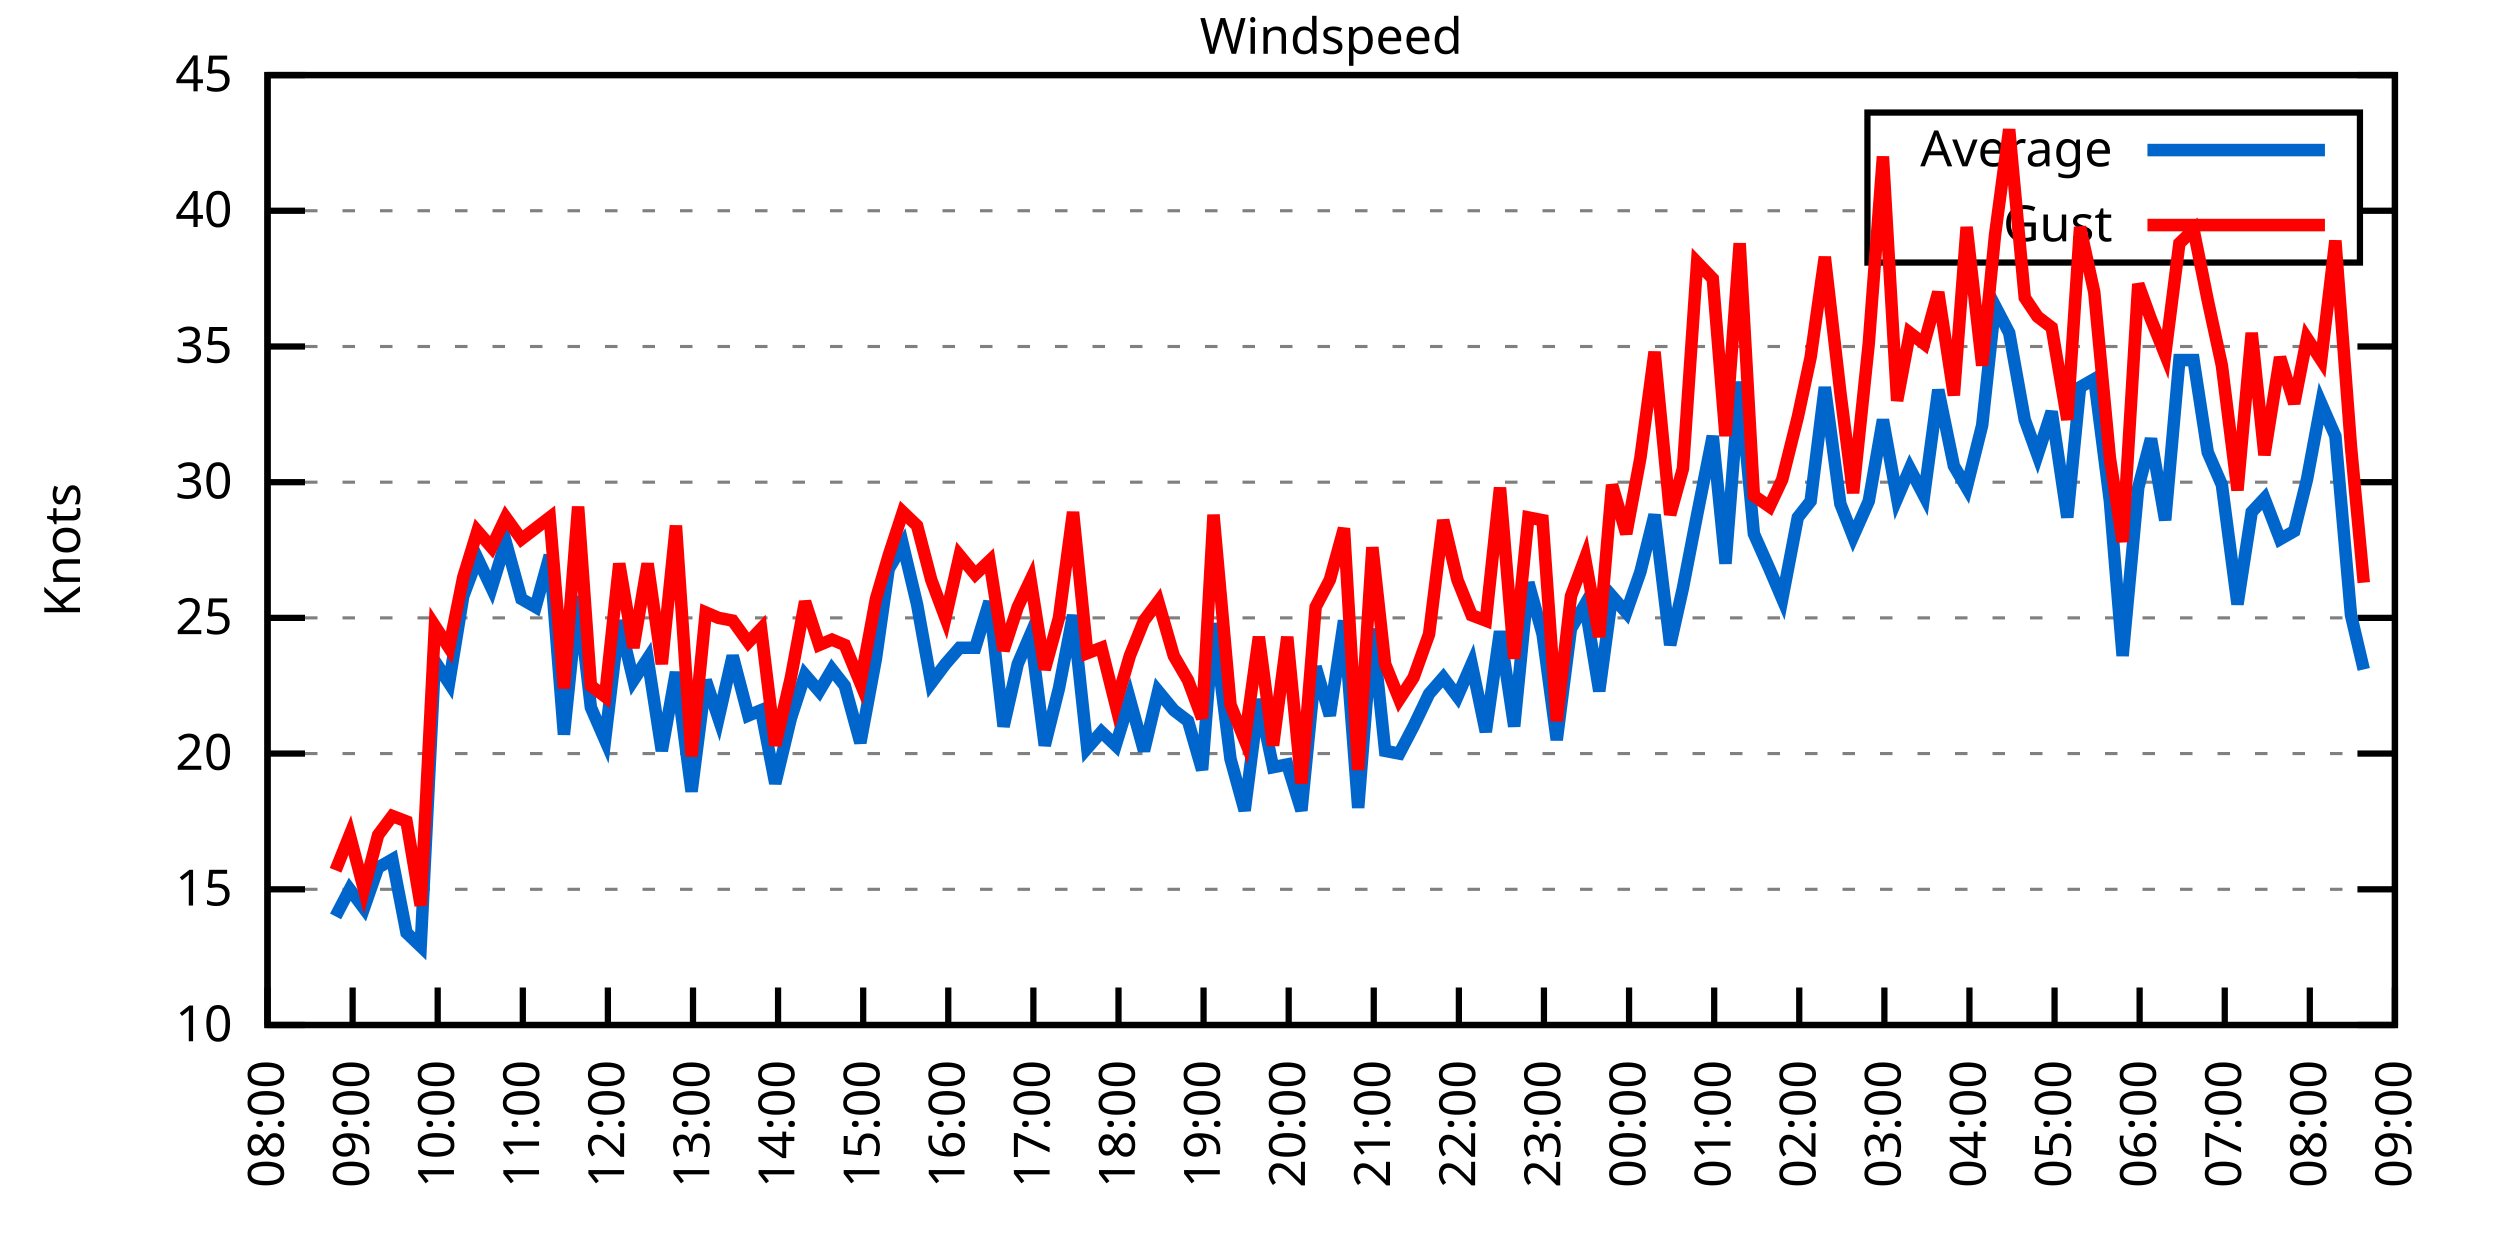
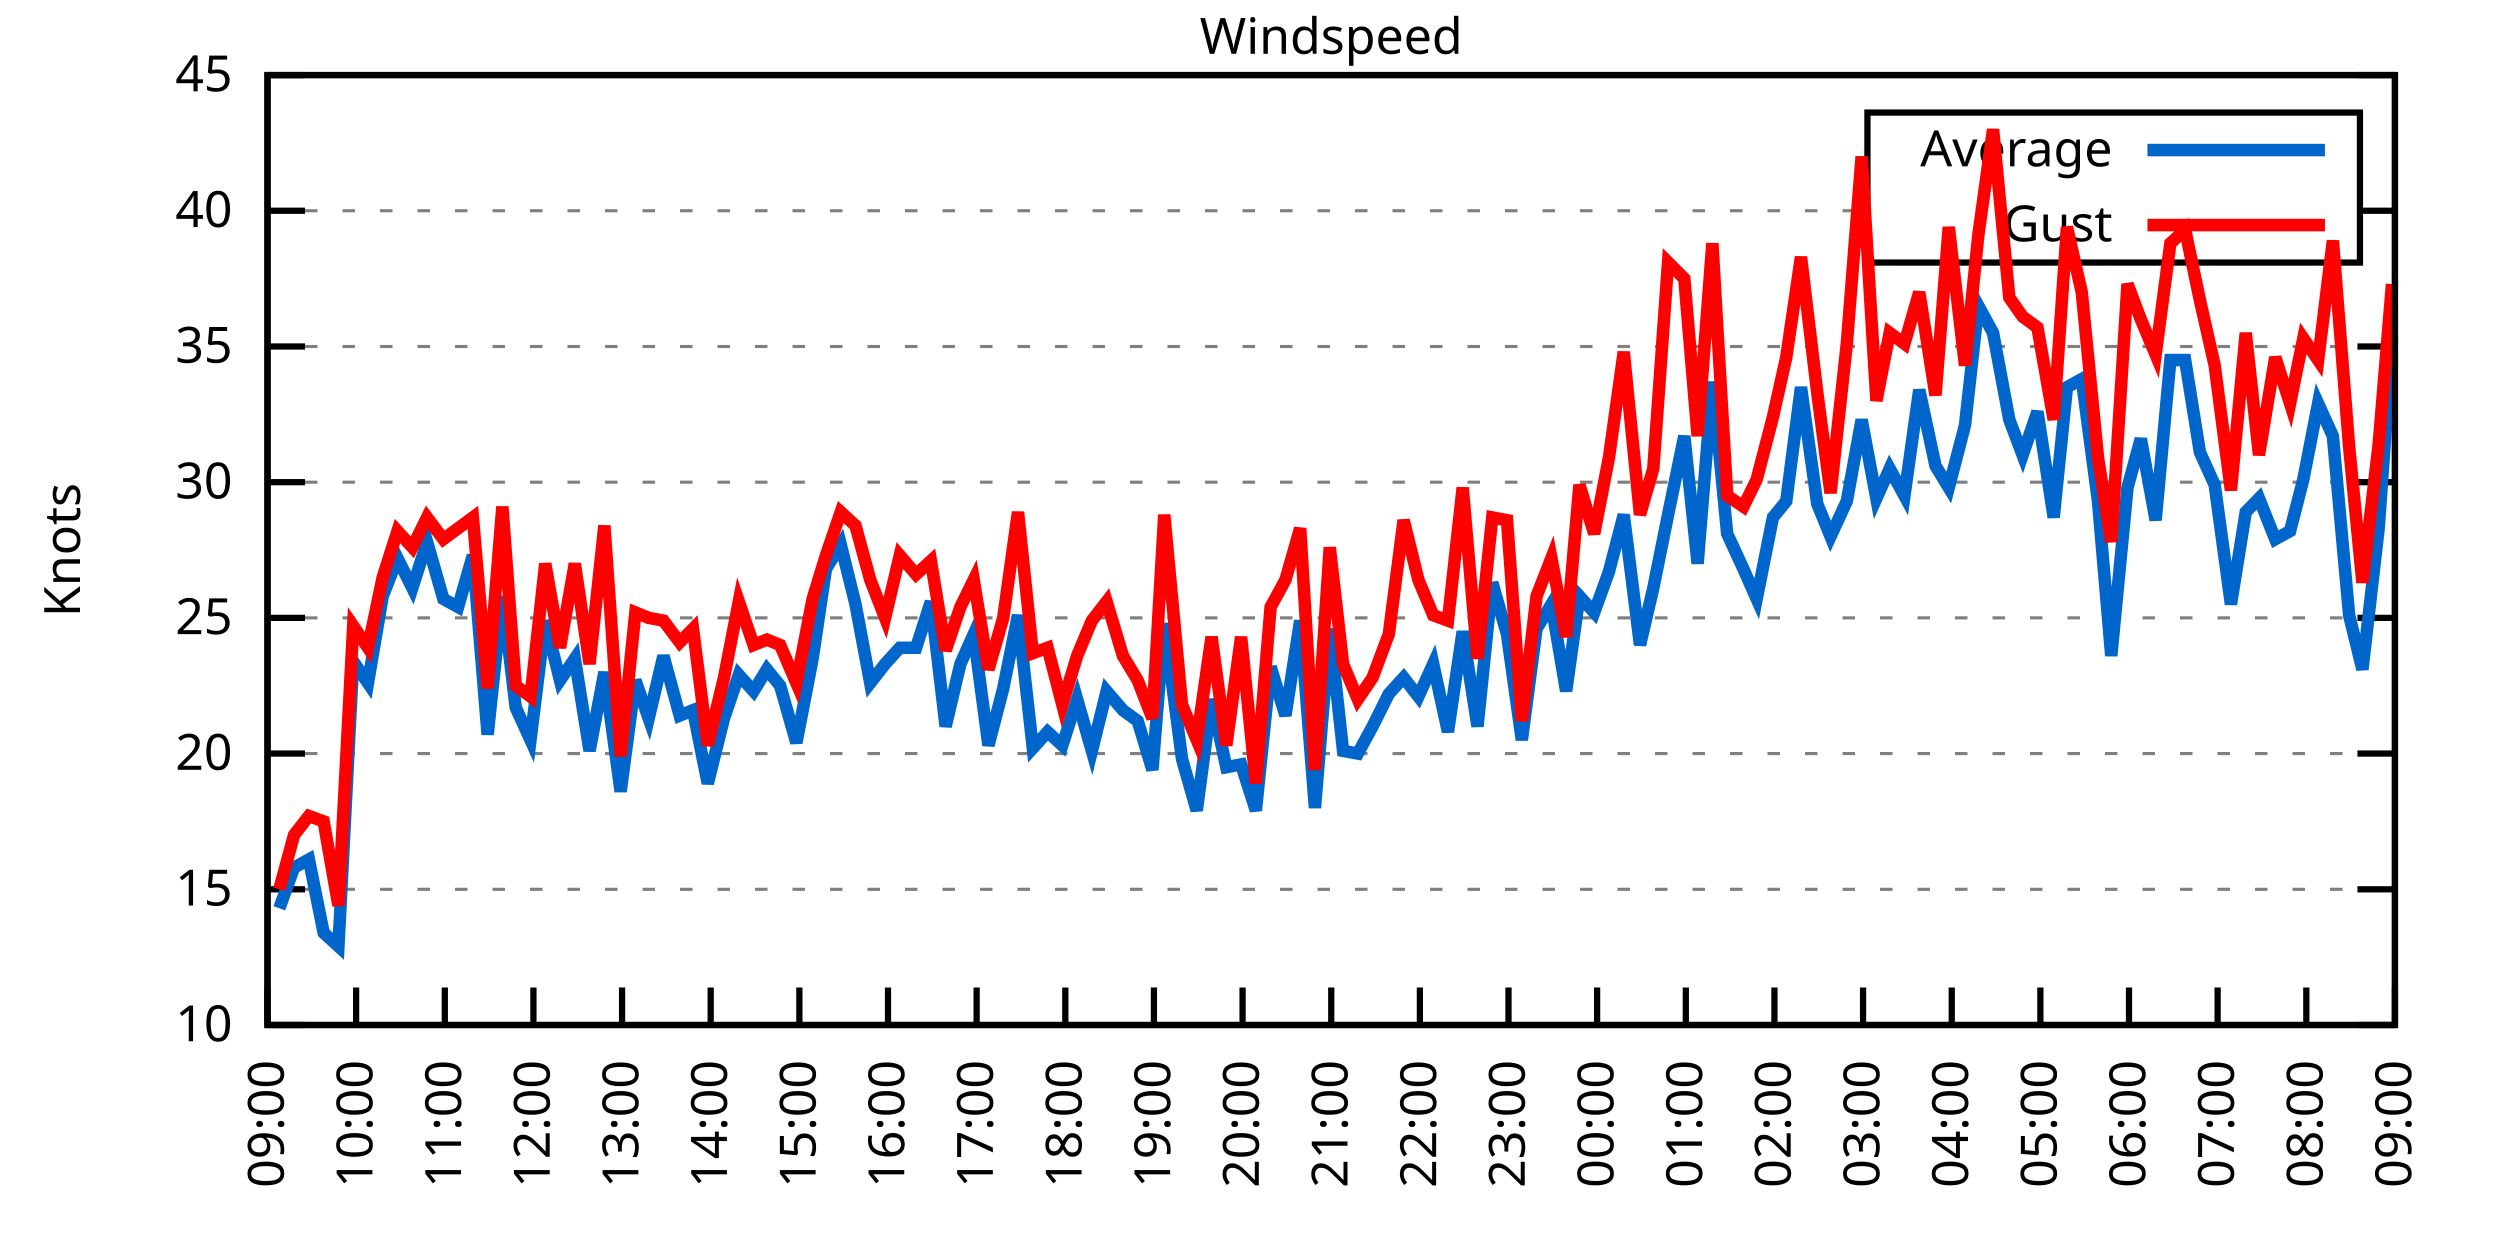
<svg xmlns="http://www.w3.org/2000/svg" xmlns:xlink="http://www.w3.org/1999/xlink" width="400" height="200" viewBox="0 0 400 200">
  <g id="gnuplot_canvas">
    <rect x="0" y="0" width="400" height="200" fill="none" />
    <defs>
      <circle id="gpDot" r="0.5" stroke-width="0.5" stroke="currentColor" />
      <path id="gpPt0" stroke-width="0.333" stroke="currentColor" d="M-1,0 h2 M0,-1 v2" />
      <path id="gpPt1" stroke-width="0.333" stroke="currentColor" d="M-1,-1 L1,1 M1,-1 L-1,1" />
      <path id="gpPt2" stroke-width="0.333" stroke="currentColor" d="M-1,0 L1,0 M0,-1 L0,1 M-1,-1 L1,1 M-1,1 L1,-1" />
      <rect id="gpPt3" stroke-width="0.333" stroke="currentColor" x="-1" y="-1" width="2" height="2" />
      <rect id="gpPt4" stroke-width="0.333" stroke="currentColor" fill="currentColor" x="-1" y="-1" width="2" height="2" />
      <circle id="gpPt5" stroke-width="0.333" stroke="currentColor" cx="0" cy="0" r="1" />
      <use xlink:href="#gpPt5" id="gpPt6" fill="currentColor" stroke="none" />
      <path id="gpPt7" stroke-width="0.333" stroke="currentColor" d="M0,-1.33 L-1.33,0.67 L1.33,0.67 z" />
      <use xlink:href="#gpPt7" id="gpPt8" fill="currentColor" stroke="none" />
      <use xlink:href="#gpPt7" id="gpPt9" stroke="currentColor" transform="rotate(180)" />
      <use xlink:href="#gpPt9" id="gpPt10" fill="currentColor" stroke="none" />
      <use xlink:href="#gpPt3" id="gpPt11" stroke="currentColor" transform="rotate(45)" />
      <use xlink:href="#gpPt11" id="gpPt12" fill="currentColor" stroke="none" />
      <path id="gpPt13" stroke-width="0.333" stroke="currentColor" d="M0,1.330 L1.265,0.411 L0.782,-1.067 L-0.782,-1.076 L-1.265,0.411 z" />
      <use xlink:href="#gpPt13" id="gpPt14" fill="currentColor" stroke="none" />
      <filter id="textbox" filterUnits="objectBoundingBox" x="0" y="0" height="1" width="1">
        <feFlood flood-color="white" flood-opacity="1" result="bgnd" />
        <feComposite in="SourceGraphic" in2="bgnd" operator="atop" />
      </filter>
      <filter id="greybox" filterUnits="objectBoundingBox" x="0" y="0" height="1" width="1">
        <feFlood flood-color="lightgrey" flood-opacity="1" result="grey" />
        <feComposite in="SourceGraphic" in2="grey" operator="atop" />
      </filter>
    </defs>
    <g fill="none" color="white" stroke="currentColor" stroke-width="1.00" stroke-linecap="butt" stroke-linejoin="miter">
</g>
    <g fill="none" color="black" stroke="currentColor" stroke-width="1.00" stroke-linecap="butt" stroke-linejoin="miter">
      <g stroke="none" shape-rendering="crispEdges">
        <polygon fill="rgb(255, 255, 255)" points="42.80,164.00 383.18,164.00 383.18,12.02 42.80,12.02 " />
      </g>
    </g>
    <g fill="none" color="black" stroke="currentColor" stroke-width="1.00" stroke-linecap="butt" stroke-linejoin="miter">
</g>
    <g fill="none" color="black" stroke="black" stroke-width="0.50" stroke-linecap="butt" stroke-linejoin="miter">
</g>
    <g fill="none" color="gray" stroke="currentColor" stroke-width="0.50" stroke-linecap="butt" stroke-linejoin="miter">
      <path stroke="gray" stroke-dasharray="2,4" class="gridline" d="M42.80,164.00 L383.19,164.00  " />
    </g>
    <g fill="none" color="gray" stroke="gray" stroke-width="1.00" stroke-linecap="butt" stroke-linejoin="miter">
</g>
    <g fill="none" color="black" stroke="currentColor" stroke-width="1.00" stroke-linecap="butt" stroke-linejoin="miter">
      <path stroke="black" d="M42.80,164.00 L48.80,164.00 M383.19,164.00 L377.19,164.00  " />
      <g transform="translate(37.20,166.60)" stroke="none" fill="black" font-family="Sans" font-size="8.00" text-anchor="end">
        <text>
          <tspan font-family="Sans"> 10</tspan>
        </text>
      </g>
    </g>
    <g fill="none" color="black" stroke="currentColor" stroke-width="1.00" stroke-linecap="butt" stroke-linejoin="miter">
</g>
    <g fill="none" color="black" stroke="black" stroke-width="0.50" stroke-linecap="butt" stroke-linejoin="miter">
</g>
    <g fill="none" color="gray" stroke="currentColor" stroke-width="0.50" stroke-linecap="butt" stroke-linejoin="miter">
      <path stroke="gray" stroke-dasharray="2,4" class="gridline" d="M42.80,142.29 L383.19,142.29  " />
    </g>
    <g fill="none" color="gray" stroke="gray" stroke-width="1.00" stroke-linecap="butt" stroke-linejoin="miter">
</g>
    <g fill="none" color="black" stroke="currentColor" stroke-width="1.00" stroke-linecap="butt" stroke-linejoin="miter">
      <path stroke="black" d="M42.80,142.29 L48.80,142.29 M383.19,142.29 L377.19,142.29  " />
      <g transform="translate(37.20,144.89)" stroke="none" fill="black" font-family="Sans" font-size="8.00" text-anchor="end">
        <text>
          <tspan font-family="Sans"> 15</tspan>
        </text>
      </g>
    </g>
    <g fill="none" color="black" stroke="currentColor" stroke-width="1.00" stroke-linecap="butt" stroke-linejoin="miter">
</g>
    <g fill="none" color="black" stroke="black" stroke-width="0.50" stroke-linecap="butt" stroke-linejoin="miter">
</g>
    <g fill="none" color="gray" stroke="currentColor" stroke-width="0.50" stroke-linecap="butt" stroke-linejoin="miter">
      <path stroke="gray" stroke-dasharray="2,4" class="gridline" d="M42.80,120.57 L383.19,120.57  " />
    </g>
    <g fill="none" color="gray" stroke="gray" stroke-width="1.00" stroke-linecap="butt" stroke-linejoin="miter">
</g>
    <g fill="none" color="black" stroke="currentColor" stroke-width="1.00" stroke-linecap="butt" stroke-linejoin="miter">
      <path stroke="black" d="M42.80,120.57 L48.80,120.57 M383.19,120.57 L377.19,120.57  " />
      <g transform="translate(37.20,123.17)" stroke="none" fill="black" font-family="Sans" font-size="8.00" text-anchor="end">
        <text>
          <tspan font-family="Sans"> 20</tspan>
        </text>
      </g>
    </g>
    <g fill="none" color="black" stroke="currentColor" stroke-width="1.00" stroke-linecap="butt" stroke-linejoin="miter">
</g>
    <g fill="none" color="black" stroke="black" stroke-width="0.50" stroke-linecap="butt" stroke-linejoin="miter">
</g>
    <g fill="none" color="gray" stroke="currentColor" stroke-width="0.50" stroke-linecap="butt" stroke-linejoin="miter">
      <path stroke="gray" stroke-dasharray="2,4" class="gridline" d="M42.80,98.86 L383.19,98.86  " />
    </g>
    <g fill="none" color="gray" stroke="gray" stroke-width="1.00" stroke-linecap="butt" stroke-linejoin="miter">
</g>
    <g fill="none" color="black" stroke="currentColor" stroke-width="1.00" stroke-linecap="butt" stroke-linejoin="miter">
      <path stroke="black" d="M42.80,98.86 L48.80,98.86 M383.19,98.86 L377.19,98.86  " />
      <g transform="translate(37.20,101.46)" stroke="none" fill="black" font-family="Sans" font-size="8.00" text-anchor="end">
        <text>
          <tspan font-family="Sans"> 25</tspan>
        </text>
      </g>
    </g>
    <g fill="none" color="black" stroke="currentColor" stroke-width="1.00" stroke-linecap="butt" stroke-linejoin="miter">
</g>
    <g fill="none" color="black" stroke="black" stroke-width="0.50" stroke-linecap="butt" stroke-linejoin="miter">
</g>
    <g fill="none" color="gray" stroke="currentColor" stroke-width="0.50" stroke-linecap="butt" stroke-linejoin="miter">
      <path stroke="gray" stroke-dasharray="2,4" class="gridline" d="M42.80,77.15 L383.19,77.15  " />
    </g>
    <g fill="none" color="gray" stroke="gray" stroke-width="1.00" stroke-linecap="butt" stroke-linejoin="miter">
</g>
    <g fill="none" color="black" stroke="currentColor" stroke-width="1.00" stroke-linecap="butt" stroke-linejoin="miter">
      <path stroke="black" d="M42.80,77.15 L48.80,77.15 M383.19,77.15 L377.19,77.15  " />
      <g transform="translate(37.20,79.75)" stroke="none" fill="black" font-family="Sans" font-size="8.00" text-anchor="end">
        <text>
          <tspan font-family="Sans"> 30</tspan>
        </text>
      </g>
    </g>
    <g fill="none" color="black" stroke="currentColor" stroke-width="1.00" stroke-linecap="butt" stroke-linejoin="miter">
</g>
    <g fill="none" color="black" stroke="black" stroke-width="0.50" stroke-linecap="butt" stroke-linejoin="miter">
</g>
    <g fill="none" color="gray" stroke="currentColor" stroke-width="0.50" stroke-linecap="butt" stroke-linejoin="miter">
      <path stroke="gray" stroke-dasharray="2,4" class="gridline" d="M42.80,55.44 L383.19,55.44  " />
    </g>
    <g fill="none" color="gray" stroke="gray" stroke-width="1.00" stroke-linecap="butt" stroke-linejoin="miter">
</g>
    <g fill="none" color="black" stroke="currentColor" stroke-width="1.00" stroke-linecap="butt" stroke-linejoin="miter">
      <path stroke="black" d="M42.80,55.44 L48.80,55.44 M383.19,55.44 L377.19,55.44  " />
      <g transform="translate(37.20,58.04)" stroke="none" fill="black" font-family="Sans" font-size="8.00" text-anchor="end">
        <text>
          <tspan font-family="Sans"> 35</tspan>
        </text>
      </g>
    </g>
    <g fill="none" color="black" stroke="currentColor" stroke-width="1.00" stroke-linecap="butt" stroke-linejoin="miter">
</g>
    <g fill="none" color="black" stroke="black" stroke-width="0.50" stroke-linecap="butt" stroke-linejoin="miter">
</g>
    <g fill="none" color="gray" stroke="currentColor" stroke-width="0.50" stroke-linecap="butt" stroke-linejoin="miter">
      <path stroke="gray" stroke-dasharray="2,4" class="gridline" d="M42.80,33.72 L298.79,33.72 M377.59,33.72 L383.19,33.72  " />
    </g>
    <g fill="none" color="gray" stroke="gray" stroke-width="1.00" stroke-linecap="butt" stroke-linejoin="miter">
</g>
    <g fill="none" color="black" stroke="currentColor" stroke-width="1.00" stroke-linecap="butt" stroke-linejoin="miter">
      <path stroke="black" d="M42.80,33.72 L48.80,33.72 M383.19,33.72 L377.19,33.72  " />
      <g transform="translate(37.20,36.32)" stroke="none" fill="black" font-family="Sans" font-size="8.00" text-anchor="end">
        <text>
          <tspan font-family="Sans"> 40</tspan>
        </text>
      </g>
    </g>
    <g fill="none" color="black" stroke="currentColor" stroke-width="1.00" stroke-linecap="butt" stroke-linejoin="miter">
</g>
    <g fill="none" color="black" stroke="black" stroke-width="0.50" stroke-linecap="butt" stroke-linejoin="miter">
</g>
    <g fill="none" color="gray" stroke="currentColor" stroke-width="0.50" stroke-linecap="butt" stroke-linejoin="miter">
      <path stroke="gray" stroke-dasharray="2,4" class="gridline" d="M42.80,12.01 L383.19,12.01  " />
    </g>
    <g fill="none" color="gray" stroke="gray" stroke-width="1.00" stroke-linecap="butt" stroke-linejoin="miter">
</g>
    <g fill="none" color="black" stroke="currentColor" stroke-width="1.00" stroke-linecap="butt" stroke-linejoin="miter">
      <path stroke="black" d="M42.80,12.01 L48.80,12.01 M383.19,12.01 L377.19,12.01  " />
      <g transform="translate(37.20,14.61)" stroke="none" fill="black" font-family="Sans" font-size="8.00" text-anchor="end">
        <text>
          <tspan font-family="Sans"> 45</tspan>
        </text>
      </g>
    </g>
    <g fill="none" color="black" stroke="currentColor" stroke-width="1.00" stroke-linecap="butt" stroke-linejoin="miter">
      <path stroke="black" d="M42.80,164.00 L42.80,158.00  " />
      <g transform="translate(45.40,169.60) rotate(270.00)" stroke="none" fill="black" font-family="Sans" font-size="8.00" text-anchor="end">
        <text>
-           <tspan font-family="Sans">08:00</tspan>
-         </text>
-       </g>
-     </g>
-     <g fill="none" color="black" stroke="currentColor" stroke-width="1.00" stroke-linecap="butt" stroke-linejoin="miter">
-       <path stroke="black" d="M56.42,164.00 L56.42,158.00  " />
-       <g transform="translate(59.02,169.60) rotate(270.00)" stroke="none" fill="black" font-family="Sans" font-size="8.00" text-anchor="end">
-         <text>
          <tspan font-family="Sans">09:00</tspan>
        </text>
      </g>
    </g>
    <g fill="none" color="black" stroke="currentColor" stroke-width="1.00" stroke-linecap="butt" stroke-linejoin="miter">
-       <path stroke="black" d="M70.03,164.00 L70.03,158.00  " />
-       <g transform="translate(72.63,169.60) rotate(270.00)" stroke="none" fill="black" font-family="Sans" font-size="8.00" text-anchor="end">
+       <path stroke="black" d="M56.98,164.00 L56.98,158.00  " />
+       <g transform="translate(59.58,169.60) rotate(270.00)" stroke="none" fill="black" font-family="Sans" font-size="8.00" text-anchor="end">
        <text>
          <tspan font-family="Sans">10:00</tspan>
        </text>
      </g>
    </g>
    <g fill="none" color="black" stroke="currentColor" stroke-width="1.00" stroke-linecap="butt" stroke-linejoin="miter">
-       <path stroke="black" d="M83.65,164.00 L83.65,158.00  " />
-       <g transform="translate(86.25,169.60) rotate(270.00)" stroke="none" fill="black" font-family="Sans" font-size="8.00" text-anchor="end">
+       <path stroke="black" d="M71.17,164.00 L71.17,158.00  " />
+       <g transform="translate(73.77,169.60) rotate(270.00)" stroke="none" fill="black" font-family="Sans" font-size="8.00" text-anchor="end">
        <text>
          <tspan font-family="Sans">11:00</tspan>
        </text>
      </g>
    </g>
    <g fill="none" color="black" stroke="currentColor" stroke-width="1.00" stroke-linecap="butt" stroke-linejoin="miter">
-       <path stroke="black" d="M97.26,164.00 L97.26,158.00  " />
-       <g transform="translate(99.86,169.60) rotate(270.00)" stroke="none" fill="black" font-family="Sans" font-size="8.00" text-anchor="end">
+       <path stroke="black" d="M85.35,164.00 L85.35,158.00  " />
+       <g transform="translate(87.95,169.60) rotate(270.00)" stroke="none" fill="black" font-family="Sans" font-size="8.00" text-anchor="end">
        <text>
          <tspan font-family="Sans">12:00</tspan>
        </text>
      </g>
    </g>
    <g fill="none" color="black" stroke="currentColor" stroke-width="1.00" stroke-linecap="butt" stroke-linejoin="miter">
-       <path stroke="black" d="M110.88,164.00 L110.88,158.00  " />
-       <g transform="translate(113.48,169.60) rotate(270.00)" stroke="none" fill="black" font-family="Sans" font-size="8.00" text-anchor="end">
+       <path stroke="black" d="M99.53,164.00 L99.53,158.00  " />
+       <g transform="translate(102.13,169.60) rotate(270.00)" stroke="none" fill="black" font-family="Sans" font-size="8.00" text-anchor="end">
        <text>
          <tspan font-family="Sans">13:00</tspan>
        </text>
      </g>
    </g>
    <g fill="none" color="black" stroke="currentColor" stroke-width="1.00" stroke-linecap="butt" stroke-linejoin="miter">
-       <path stroke="black" d="M124.49,164.00 L124.49,158.00  " />
-       <g transform="translate(127.09,169.60) rotate(270.00)" stroke="none" fill="black" font-family="Sans" font-size="8.00" text-anchor="end">
+       <path stroke="black" d="M113.71,164.00 L113.71,158.00  " />
+       <g transform="translate(116.31,169.60) rotate(270.00)" stroke="none" fill="black" font-family="Sans" font-size="8.00" text-anchor="end">
        <text>
          <tspan font-family="Sans">14:00</tspan>
        </text>
      </g>
    </g>
    <g fill="none" color="black" stroke="currentColor" stroke-width="1.00" stroke-linecap="butt" stroke-linejoin="miter">
-       <path stroke="black" d="M138.11,164.00 L138.11,158.00  " />
-       <g transform="translate(140.71,169.60) rotate(270.00)" stroke="none" fill="black" font-family="Sans" font-size="8.00" text-anchor="end">
+       <path stroke="black" d="M127.90,164.00 L127.90,158.00  " />
+       <g transform="translate(130.50,169.60) rotate(270.00)" stroke="none" fill="black" font-family="Sans" font-size="8.00" text-anchor="end">
        <text>
          <tspan font-family="Sans">15:00</tspan>
        </text>
      </g>
    </g>
    <g fill="none" color="black" stroke="currentColor" stroke-width="1.00" stroke-linecap="butt" stroke-linejoin="miter">
-       <path stroke="black" d="M151.72,164.00 L151.72,158.00  " />
-       <g transform="translate(154.32,169.60) rotate(270.00)" stroke="none" fill="black" font-family="Sans" font-size="8.00" text-anchor="end">
+       <path stroke="black" d="M142.08,164.00 L142.08,158.00  " />
+       <g transform="translate(144.68,169.60) rotate(270.00)" stroke="none" fill="black" font-family="Sans" font-size="8.00" text-anchor="end">
        <text>
          <tspan font-family="Sans">16:00</tspan>
        </text>
      </g>
    </g>
    <g fill="none" color="black" stroke="currentColor" stroke-width="1.00" stroke-linecap="butt" stroke-linejoin="miter">
-       <path stroke="black" d="M165.34,164.00 L165.34,158.00  " />
-       <g transform="translate(167.94,169.60) rotate(270.00)" stroke="none" fill="black" font-family="Sans" font-size="8.00" text-anchor="end">
+       <path stroke="black" d="M156.26,164.00 L156.26,158.00  " />
+       <g transform="translate(158.86,169.60) rotate(270.00)" stroke="none" fill="black" font-family="Sans" font-size="8.00" text-anchor="end">
        <text>
          <tspan font-family="Sans">17:00</tspan>
        </text>
      </g>
    </g>
    <g fill="none" color="black" stroke="currentColor" stroke-width="1.00" stroke-linecap="butt" stroke-linejoin="miter">
-       <path stroke="black" d="M178.96,164.00 L178.96,158.00  " />
-       <g transform="translate(181.56,169.60) rotate(270.00)" stroke="none" fill="black" font-family="Sans" font-size="8.00" text-anchor="end">
+       <path stroke="black" d="M170.45,164.00 L170.45,158.00  " />
+       <g transform="translate(173.05,169.60) rotate(270.00)" stroke="none" fill="black" font-family="Sans" font-size="8.00" text-anchor="end">
        <text>
          <tspan font-family="Sans">18:00</tspan>
        </text>
      </g>
    </g>
    <g fill="none" color="black" stroke="currentColor" stroke-width="1.00" stroke-linecap="butt" stroke-linejoin="miter">
-       <path stroke="black" d="M192.57,164.00 L192.57,158.00  " />
-       <g transform="translate(195.17,169.60) rotate(270.00)" stroke="none" fill="black" font-family="Sans" font-size="8.00" text-anchor="end">
+       <path stroke="black" d="M184.63,164.00 L184.63,158.00  " />
+       <g transform="translate(187.23,169.60) rotate(270.00)" stroke="none" fill="black" font-family="Sans" font-size="8.00" text-anchor="end">
        <text>
          <tspan font-family="Sans">19:00</tspan>
        </text>
      </g>
    </g>
    <g fill="none" color="black" stroke="currentColor" stroke-width="1.00" stroke-linecap="butt" stroke-linejoin="miter">
-       <path stroke="black" d="M206.19,164.00 L206.19,158.00  " />
-       <g transform="translate(208.79,169.60) rotate(270.00)" stroke="none" fill="black" font-family="Sans" font-size="8.00" text-anchor="end">
+       <path stroke="black" d="M198.81,164.00 L198.81,158.00  " />
+       <g transform="translate(201.41,169.60) rotate(270.00)" stroke="none" fill="black" font-family="Sans" font-size="8.00" text-anchor="end">
        <text>
          <tspan font-family="Sans">20:00</tspan>
        </text>
      </g>
    </g>
    <g fill="none" color="black" stroke="currentColor" stroke-width="1.00" stroke-linecap="butt" stroke-linejoin="miter">
-       <path stroke="black" d="M219.80,164.00 L219.80,158.00  " />
-       <g transform="translate(222.40,169.60) rotate(270.00)" stroke="none" fill="black" font-family="Sans" font-size="8.00" text-anchor="end">
+       <path stroke="black" d="M213.00,164.00 L213.00,158.00  " />
+       <g transform="translate(215.60,169.60) rotate(270.00)" stroke="none" fill="black" font-family="Sans" font-size="8.00" text-anchor="end">
        <text>
          <tspan font-family="Sans">21:00</tspan>
        </text>
      </g>
    </g>
    <g fill="none" color="black" stroke="currentColor" stroke-width="1.00" stroke-linecap="butt" stroke-linejoin="miter">
-       <path stroke="black" d="M233.42,164.00 L233.42,158.00  " />
-       <g transform="translate(236.02,169.60) rotate(270.00)" stroke="none" fill="black" font-family="Sans" font-size="8.00" text-anchor="end">
+       <path stroke="black" d="M227.18,164.00 L227.18,158.00  " />
+       <g transform="translate(229.78,169.60) rotate(270.00)" stroke="none" fill="black" font-family="Sans" font-size="8.00" text-anchor="end">
        <text>
          <tspan font-family="Sans">22:00</tspan>
        </text>
      </g>
    </g>
    <g fill="none" color="black" stroke="currentColor" stroke-width="1.00" stroke-linecap="butt" stroke-linejoin="miter">
-       <path stroke="black" d="M247.03,164.00 L247.03,158.00  " />
-       <g transform="translate(249.63,169.60) rotate(270.00)" stroke="none" fill="black" font-family="Sans" font-size="8.00" text-anchor="end">
+       <path stroke="black" d="M241.36,164.00 L241.36,158.00  " />
+       <g transform="translate(243.96,169.60) rotate(270.00)" stroke="none" fill="black" font-family="Sans" font-size="8.00" text-anchor="end">
        <text>
          <tspan font-family="Sans">23:00</tspan>
        </text>
      </g>
    </g>
    <g fill="none" color="black" stroke="currentColor" stroke-width="1.00" stroke-linecap="butt" stroke-linejoin="miter">
-       <path stroke="black" d="M260.65,164.00 L260.65,158.00  " />
-       <g transform="translate(263.25,169.60) rotate(270.00)" stroke="none" fill="black" font-family="Sans" font-size="8.00" text-anchor="end">
+       <path stroke="black" d="M255.54,164.00 L255.54,158.00  " />
+       <g transform="translate(258.14,169.60) rotate(270.00)" stroke="none" fill="black" font-family="Sans" font-size="8.00" text-anchor="end">
        <text>
          <tspan font-family="Sans">00:00</tspan>
        </text>
      </g>
    </g>
    <g fill="none" color="black" stroke="currentColor" stroke-width="1.00" stroke-linecap="butt" stroke-linejoin="miter">
-       <path stroke="black" d="M274.27,164.00 L274.27,158.00  " />
-       <g transform="translate(276.87,169.60) rotate(270.00)" stroke="none" fill="black" font-family="Sans" font-size="8.00" text-anchor="end">
+       <path stroke="black" d="M269.73,164.00 L269.73,158.00  " />
+       <g transform="translate(272.33,169.60) rotate(270.00)" stroke="none" fill="black" font-family="Sans" font-size="8.00" text-anchor="end">
        <text>
          <tspan font-family="Sans">01:00</tspan>
        </text>
      </g>
    </g>
    <g fill="none" color="black" stroke="currentColor" stroke-width="1.00" stroke-linecap="butt" stroke-linejoin="miter">
-       <path stroke="black" d="M287.88,164.00 L287.88,158.00  " />
-       <g transform="translate(290.48,169.60) rotate(270.00)" stroke="none" fill="black" font-family="Sans" font-size="8.00" text-anchor="end">
+       <path stroke="black" d="M283.91,164.00 L283.91,158.00  " />
+       <g transform="translate(286.51,169.60) rotate(270.00)" stroke="none" fill="black" font-family="Sans" font-size="8.00" text-anchor="end">
        <text>
          <tspan font-family="Sans">02:00</tspan>
        </text>
      </g>
    </g>
    <g fill="none" color="black" stroke="currentColor" stroke-width="1.00" stroke-linecap="butt" stroke-linejoin="miter">
-       <path stroke="black" d="M301.50,164.00 L301.50,158.00  " />
-       <g transform="translate(304.10,169.60) rotate(270.00)" stroke="none" fill="black" font-family="Sans" font-size="8.00" text-anchor="end">
+       <path stroke="black" d="M298.09,164.00 L298.09,158.00  " />
+       <g transform="translate(300.69,169.60) rotate(270.00)" stroke="none" fill="black" font-family="Sans" font-size="8.00" text-anchor="end">
        <text>
          <tspan font-family="Sans">03:00</tspan>
        </text>
      </g>
    </g>
    <g fill="none" color="black" stroke="currentColor" stroke-width="1.00" stroke-linecap="butt" stroke-linejoin="miter">
-       <path stroke="black" d="M315.11,164.00 L315.11,158.00  " />
-       <g transform="translate(317.71,169.60) rotate(270.00)" stroke="none" fill="black" font-family="Sans" font-size="8.00" text-anchor="end">
+       <path stroke="black" d="M312.28,164.00 L312.28,158.00  " />
+       <g transform="translate(314.88,169.60) rotate(270.00)" stroke="none" fill="black" font-family="Sans" font-size="8.00" text-anchor="end">
        <text>
          <tspan font-family="Sans">04:00</tspan>
        </text>
      </g>
    </g>
    <g fill="none" color="black" stroke="currentColor" stroke-width="1.00" stroke-linecap="butt" stroke-linejoin="miter">
-       <path stroke="black" d="M328.73,164.00 L328.73,158.00  " />
-       <g transform="translate(331.33,169.60) rotate(270.00)" stroke="none" fill="black" font-family="Sans" font-size="8.00" text-anchor="end">
+       <path stroke="black" d="M326.46,164.00 L326.46,158.00  " />
+       <g transform="translate(329.06,169.60) rotate(270.00)" stroke="none" fill="black" font-family="Sans" font-size="8.00" text-anchor="end">
        <text>
          <tspan font-family="Sans">05:00</tspan>
        </text>
      </g>
    </g>
    <g fill="none" color="black" stroke="currentColor" stroke-width="1.00" stroke-linecap="butt" stroke-linejoin="miter">
-       <path stroke="black" d="M342.34,164.00 L342.34,158.00  " />
-       <g transform="translate(344.94,169.60) rotate(270.00)" stroke="none" fill="black" font-family="Sans" font-size="8.00" text-anchor="end">
+       <path stroke="black" d="M340.64,164.00 L340.64,158.00  " />
+       <g transform="translate(343.24,169.60) rotate(270.00)" stroke="none" fill="black" font-family="Sans" font-size="8.00" text-anchor="end">
        <text>
          <tspan font-family="Sans">06:00</tspan>
        </text>
      </g>
    </g>
    <g fill="none" color="black" stroke="currentColor" stroke-width="1.00" stroke-linecap="butt" stroke-linejoin="miter">
-       <path stroke="black" d="M355.96,164.00 L355.96,158.00  " />
-       <g transform="translate(358.56,169.60) rotate(270.00)" stroke="none" fill="black" font-family="Sans" font-size="8.00" text-anchor="end">
+       <path stroke="black" d="M354.82,164.00 L354.82,158.00  " />
+       <g transform="translate(357.42,169.60) rotate(270.00)" stroke="none" fill="black" font-family="Sans" font-size="8.00" text-anchor="end">
        <text>
          <tspan font-family="Sans">07:00</tspan>
        </text>
      </g>
    </g>
    <g fill="none" color="black" stroke="currentColor" stroke-width="1.00" stroke-linecap="butt" stroke-linejoin="miter">
-       <path stroke="black" d="M369.57,164.00 L369.57,158.00  " />
-       <g transform="translate(372.17,169.60) rotate(270.00)" stroke="none" fill="black" font-family="Sans" font-size="8.00" text-anchor="end">
+       <path stroke="black" d="M369.01,164.00 L369.01,158.00  " />
+       <g transform="translate(371.61,169.60) rotate(270.00)" stroke="none" fill="black" font-family="Sans" font-size="8.00" text-anchor="end">
        <text>
          <tspan font-family="Sans">08:00</tspan>
        </text>
      </g>
    </g>
    <g fill="none" color="black" stroke="currentColor" stroke-width="1.00" stroke-linecap="butt" stroke-linejoin="miter">
      <path stroke="black" d="M383.19,164.00 L383.19,158.00  " />
      <g transform="translate(385.79,169.60) rotate(270.00)" stroke="none" fill="black" font-family="Sans" font-size="8.00" text-anchor="end">
        <text>
          <tspan font-family="Sans">09:00</tspan>
        </text>
      </g>
    </g>
    <g fill="none" color="black" stroke="currentColor" stroke-width="1.00" stroke-linecap="butt" stroke-linejoin="miter">
</g>
    <g fill="none" color="black" stroke="currentColor" stroke-width="1.00" stroke-linecap="butt" stroke-linejoin="miter">
      <path stroke="black" d="M42.80,12.01 L42.80,164.00 L383.19,164.00 L383.19,12.01 L42.80,12.01 Z  " />
    </g>
    <g fill="none" color="black" stroke="currentColor" stroke-width="1.00" stroke-linecap="butt" stroke-linejoin="miter">
</g>
    <g fill="none" color="black" stroke="currentColor" stroke-width="1.00" stroke-linecap="butt" stroke-linejoin="miter">
      <path stroke="black" d="M298.79,42.01 L298.79,18.01 L377.59,18.01 L377.59,42.01 L298.79,42.01 Z  " />
    </g>
    <g id="Windspeed_plot_1">
      <g fill="none" color="white" stroke="black" stroke-width="2.00" stroke-linecap="butt" stroke-linejoin="miter">
</g>
      <g fill="none" color="black" stroke="currentColor" stroke-width="2.00" stroke-linecap="butt" stroke-linejoin="miter">
        <g transform="translate(337.99,26.61)" stroke="none" fill="black" font-family="Sans" font-size="8.00" text-anchor="end">
          <text>
            <tspan font-family="Sans">Average</tspan>
          </text>
        </g>
      </g>
      <g fill="none" color="black" stroke="currentColor" stroke-width="2.00" stroke-linecap="butt" stroke-linejoin="miter">
-         <path stroke="rgb(  0, 102, 204)" d="M343.59,24.01 L371.99,24.01 M53.69,146.63 L55.96,142.29 L58.23,145.33 L60.50,138.81 L62.77,137.51 L65.04,149.24   L67.31,151.41 L69.58,105.81 L71.85,109.28 L74.12,95.39 L76.39,89.31 L78.65,94.08 L80.92,86.70 L83.42,95.82   L85.69,97.12 L87.96,88.87 L90.23,117.53 L92.50,95.39 L94.54,113.19 L96.81,118.40 L99.08,99.30 L101.35,108.85   L103.62,105.38 L105.89,120.14 L108.15,107.55 L110.65,126.65 L112.92,108.85 L114.96,114.93 L117.23,104.94 L119.73,114.49   L121.77,113.63 L124.04,125.35 L126.54,114.93 L128.81,107.98 L131.07,110.59 L133.12,107.11 L135.16,109.72 L137.66,118.84   L140.15,105.38 L142.19,91.04 L144.46,87.14 L146.73,96.69 L149.00,109.28 L151.27,106.24 L153.54,103.64 L156.04,103.64   L158.31,96.26 L160.57,116.23 L162.84,106.24 L164.89,101.47 L167.16,119.27 L169.43,110.15 L171.69,98.43 L173.96,119.71   L176.23,117.10 L178.50,119.27 L180.77,111.89 L183.04,120.14 L185.31,110.59 L187.81,113.63 L190.08,115.36 L192.34,123.18   L194.16,99.73 L196.88,121.44 L199.15,129.69 L201.42,111.89 L203.69,122.75 L205.96,122.31 L208.23,129.69 L210.50,106.68   L212.77,114.49 L215.04,99.30 L217.31,129.26 L219.58,100.60 L221.62,120.14 L223.89,120.57 L226.16,116.23 L228.65,111.02   L230.92,108.42 L233.19,111.45 L235.46,106.24 L237.73,117.10 L240.00,101.03 L242.27,116.23 L244.54,93.22 L246.81,101.47   L249.08,118.40 L251.35,100.60 L253.61,96.69 L255.88,110.59 L257.93,95.39 L260.20,97.99 L262.47,91.48 L264.73,82.36   L267.23,103.20 L269.27,94.08 L271.54,82.36 L274.04,69.77 L276.08,90.18 L278.35,61.08 L280.62,85.40 L283.12,91.04   L285.16,95.82 L287.65,82.79 L289.70,80.19 L291.97,61.95 L294.46,80.62 L296.50,85.83 L299.00,80.19 L301.27,67.16   L303.54,79.75 L305.58,74.98 L307.85,79.32 L310.12,62.38 L312.62,74.54 L314.66,78.02 L317.15,68.03 L319.20,48.92   L321.47,53.26 L323.96,67.16 L326.00,72.81 L328.27,65.86 L330.77,82.79 L332.81,61.95 L335.08,60.65 L337.58,80.19   L339.62,104.94 L342.12,78.02 L344.16,70.20 L346.43,83.23 L348.70,57.61 L350.97,57.61 L353.24,72.37 L355.50,77.58   L358.00,96.69 L360.27,81.93 L362.31,79.75 L364.81,86.27 L367.08,84.97 L369.12,76.71 L371.39,64.56 L373.66,69.77   L376.16,98.43 L378.20,107.11  " />
+         <path stroke="rgb(  0, 102, 204)" d="M343.59,24.01 L371.99,24.01 M44.69,145.33 L47.05,138.81 L49.42,137.51 L51.78,149.24 L54.15,151.41 L56.51,105.81   L58.87,109.28 L61.24,95.39 L63.60,89.31 L65.97,94.08 L68.33,86.70 L70.93,95.82 L73.29,97.12 L75.66,88.87   L78.02,117.53 L80.38,95.39 L82.51,113.19 L84.88,118.40 L87.24,99.30 L89.60,108.85 L91.97,105.38 L94.33,120.14   L96.70,107.55 L99.30,126.65 L101.66,108.85 L103.79,114.93 L106.15,104.94 L108.75,114.49 L110.88,113.63 L113.24,125.35   L115.84,114.93 L118.21,107.98 L120.57,110.59 L122.70,107.11 L124.82,109.72 L127.42,118.84 L130.02,105.38 L132.15,91.04   L134.52,87.14 L136.88,96.69 L139.24,109.28 L141.61,106.24 L143.97,103.64 L146.57,103.64 L148.94,96.26 L151.30,116.23   L153.66,106.24 L155.79,101.47 L158.15,119.27 L160.52,110.15 L162.88,98.43 L165.25,119.71 L167.61,117.10 L169.97,119.27   L172.34,111.89 L174.70,120.14 L177.06,110.59 L179.67,113.63 L182.03,115.36 L184.39,123.18 L186.28,99.73 L189.12,121.44   L191.48,129.69 L193.85,111.89 L196.21,122.75 L198.58,122.31 L200.94,129.69 L203.30,106.68 L205.67,114.49 L208.03,99.30   L210.39,129.26 L212.76,100.60 L214.89,120.14 L217.25,120.57 L219.61,116.23 L222.21,111.02 L224.58,108.42 L226.94,111.45   L229.31,106.24 L231.67,117.10 L234.03,101.03 L236.40,116.23 L238.76,93.22 L241.12,101.47 L243.49,118.40 L245.85,100.60   L248.22,96.69 L250.58,110.59 L252.71,95.39 L255.07,97.99 L257.43,91.48 L259.80,82.36 L262.40,103.20 L264.53,94.08   L266.89,82.36 L269.49,69.77 L271.62,90.18 L273.98,61.08 L276.35,85.40 L278.95,91.04 L281.07,95.82 L283.67,82.79   L285.80,80.19 L288.16,61.95 L290.76,80.62 L292.89,85.83 L295.49,80.19 L297.86,67.16 L300.22,79.75 L302.35,74.98   L304.71,79.32 L307.08,62.38 L309.68,74.54 L311.80,78.02 L314.40,68.03 L316.53,48.92 L318.89,53.26 L321.49,67.16   L323.62,72.81 L325.99,65.86 L328.59,82.79 L330.71,61.95 L333.08,60.65 L335.68,80.19 L337.80,104.94 L340.40,78.02   L342.53,70.20 L344.90,83.23 L347.26,57.61 L349.62,57.61 L351.99,72.37 L354.35,77.58 L356.95,96.69 L359.32,81.93   L361.44,79.75 L364.04,86.27 L366.41,84.97 L368.53,76.71 L370.90,64.56 L373.26,69.77 L375.86,98.43 L377.99,107.11   L380.59,84.53 L382.72,54.57  " />
      </g>
    </g>
    <g id="Windspeed_plot_2">
      <g fill="none" color="black" stroke="currentColor" stroke-width="2.00" stroke-linecap="butt" stroke-linejoin="miter">
        <g transform="translate(337.99,38.61)" stroke="none" fill="black" font-family="Sans" font-size="8.00" text-anchor="end">
          <text>
            <tspan font-family="Sans">Gust</tspan>
          </text>
        </g>
      </g>
      <g fill="none" color="black" stroke="currentColor" stroke-width="2.00" stroke-linecap="butt" stroke-linejoin="miter">
-         <path stroke="rgb(255,   0,   0)" d="M343.59,36.01 L371.99,36.01 M53.69,139.25 L55.96,133.60 L58.23,142.29 L60.50,133.60 L62.77,130.56 L65.04,131.43   L67.31,144.89 L69.58,100.16 L71.85,103.64 L74.12,92.35 L76.39,84.97 L78.65,87.57 L80.92,82.79 L83.42,86.27   L85.69,84.53 L87.96,82.79 L90.23,110.15 L92.50,81.06 L94.54,109.72 L96.81,111.45 L99.08,90.18 L101.35,103.64   L103.62,90.18 L105.89,106.24 L108.15,84.10 L110.65,121.01 L112.92,97.99 L114.96,98.86 L117.23,99.30 L119.73,102.77   L121.77,100.60 L124.04,119.27 L126.54,108.42 L128.81,96.26 L131.07,103.20 L133.12,102.34 L135.16,103.20 L137.66,109.28   L140.15,95.82 L142.19,88.87 L144.46,81.93 L146.73,84.10 L149.00,92.78 L151.27,98.86 L153.54,88.87 L156.04,91.91   L158.31,89.74 L160.57,104.07 L162.84,97.12 L164.89,92.78 L167.16,107.11 L169.43,98.86 L171.69,81.93 L173.96,104.51   L176.23,103.64 L178.50,112.76 L180.77,104.94 L183.04,99.30 L185.31,96.26 L187.81,104.94 L190.08,108.85 L192.34,114.93   L194.16,82.36 L196.88,112.76 L199.15,118.40 L201.42,101.90 L203.69,119.27 L205.96,101.90 L208.23,125.35 L210.50,97.12   L212.77,92.78 L215.04,84.53 L217.31,123.18 L219.58,87.57 L221.62,106.24 L223.89,111.89 L226.16,108.42 L228.65,101.47   L230.92,83.23 L233.19,92.78 L235.46,98.43 L237.73,99.30 L240.00,78.02 L242.27,105.38 L244.54,82.79 L246.81,83.23   L249.08,115.36 L251.35,95.39 L253.61,89.31 L255.88,101.90 L257.93,77.58 L260.20,85.40 L262.47,73.24 L264.73,56.30   L267.23,82.36 L269.27,74.98 L271.54,41.97 L274.04,44.58 L276.08,69.77 L278.35,38.93 L280.62,79.32 L283.12,81.06   L285.16,76.71 L287.65,66.73 L289.70,57.17 L291.97,41.11 L294.46,62.82 L296.50,78.89 L299.00,55.00 L301.27,25.04   L303.54,64.12 L305.58,53.26 L307.85,55.00 L310.12,46.75 L312.62,63.25 L314.66,36.33 L317.15,58.48 L319.20,37.63   L321.47,20.70 L323.96,47.62 L326.00,50.66 L328.27,52.40 L330.77,67.16 L332.81,36.33 L335.08,46.75 L337.58,73.24   L339.62,86.70 L342.12,45.45 L344.16,51.09 L346.43,56.74 L348.70,38.93 L350.97,36.76 L353.24,48.05 L355.50,58.48   L358.00,78.45 L360.27,53.26 L362.31,72.81 L364.81,57.17 L367.08,64.56 L369.12,54.13 L371.39,57.61 L373.66,38.50   L376.16,71.50 L378.20,93.22  " />
+         <path stroke="rgb(255,   0,   0)" d="M343.59,36.01 L371.99,36.01 M44.69,142.29 L47.05,133.60 L49.42,130.56 L51.78,131.43 L54.15,144.89 L56.51,100.16   L58.87,103.64 L61.24,92.35 L63.60,84.97 L65.97,87.57 L68.33,82.79 L70.93,86.27 L73.29,84.53 L75.66,82.79   L78.02,110.15 L80.38,81.06 L82.51,109.72 L84.88,111.45 L87.24,90.18 L89.60,103.64 L91.97,90.18 L94.33,106.24   L96.70,84.10 L99.30,121.01 L101.66,97.99 L103.79,98.86 L106.15,99.30 L108.75,102.77 L110.88,100.60 L113.24,119.27   L115.84,108.42 L118.21,96.26 L120.57,103.20 L122.70,102.34 L124.82,103.20 L127.42,109.28 L130.02,95.82 L132.15,88.87   L134.52,81.93 L136.88,84.10 L139.24,92.78 L141.61,98.86 L143.97,88.87 L146.57,91.91 L148.94,89.74 L151.30,104.07   L153.66,97.12 L155.79,92.78 L158.15,107.11 L160.52,98.86 L162.88,81.93 L165.25,104.51 L167.61,103.64 L169.97,112.76   L172.34,104.94 L174.70,99.30 L177.06,96.26 L179.67,104.94 L182.03,108.85 L184.39,114.93 L186.28,82.36 L189.12,112.76   L191.48,118.40 L193.85,101.90 L196.21,119.27 L198.58,101.90 L200.94,125.35 L203.30,97.12 L205.67,92.78 L208.03,84.53   L210.39,123.18 L212.76,87.57 L214.89,106.24 L217.25,111.89 L219.61,108.42 L222.21,101.47 L224.58,83.23 L226.94,92.78   L229.31,98.43 L231.67,99.30 L234.03,78.02 L236.40,105.38 L238.76,82.79 L241.12,83.23 L243.49,115.36 L245.85,95.39   L248.22,89.31 L250.58,101.90 L252.71,77.58 L255.07,85.40 L257.43,73.24 L259.80,56.30 L262.40,82.36 L264.53,74.98   L266.89,41.97 L269.49,44.58 L271.62,69.77 L273.98,38.93 L276.35,79.32 L278.95,81.06 L281.07,76.71 L283.67,66.73   L285.80,57.17 L288.16,41.11 L290.76,62.82 L292.89,78.89 L295.49,55.00 L297.86,25.04 L300.22,64.12 L302.35,53.26   L304.71,55.00 L307.08,46.75 L309.68,63.25 L311.80,36.33 L314.40,58.48 L316.53,37.63 L318.89,20.70 L321.49,47.62   L323.62,50.66 L325.99,52.40 L328.59,67.16 L330.71,36.33 L333.08,46.75 L335.68,73.24 L337.80,86.70 L340.40,45.45   L342.53,51.09 L344.90,56.74 L347.26,38.93 L349.62,36.76 L351.99,48.05 L354.35,58.48 L356.95,78.45 L359.32,53.26   L361.44,72.81 L364.04,57.17 L366.41,64.56 L368.53,54.13 L370.90,57.61 L373.26,38.50 L375.86,71.50 L377.99,93.22   L380.59,71.07 L382.72,45.45  " />
      </g>
    </g>
    <g fill="none" color="black" stroke="currentColor" stroke-width="2.00" stroke-linecap="butt" stroke-linejoin="miter">
</g>
    <g fill="none" color="black" stroke="black" stroke-width="1.00" stroke-linecap="butt" stroke-linejoin="miter">
</g>
    <g fill="none" color="black" stroke="currentColor" stroke-width="1.00" stroke-linecap="butt" stroke-linejoin="miter">
      <path stroke="black" d="M42.80,12.01 L42.80,164.00 L383.19,164.00 L383.19,12.01 L42.80,12.01 Z  " />
      <g transform="translate(12.80,88.01) rotate(270.00)" stroke="none" fill="black" font-family="Sans" font-size="8.00" text-anchor="middle">
        <text>
          <tspan font-family="Sans">Knots</tspan>
        </text>
      </g>
    </g>
    <g fill="none" color="black" stroke="currentColor" stroke-width="1.00" stroke-linecap="butt" stroke-linejoin="miter">
</g>
    <g fill="none" color="black" stroke="currentColor" stroke-width="1.00" stroke-linecap="butt" stroke-linejoin="miter">
      <g transform="translate(212.99,8.61)" stroke="none" fill="black" font-family="Sans" font-size="8.00" text-anchor="middle">
        <text>
          <tspan font-family="Sans">Windspeed</tspan>
        </text>
      </g>
    </g>
    <g fill="none" color="black" stroke="currentColor" stroke-width="1.00" stroke-linecap="butt" stroke-linejoin="miter">
</g>
  </g>
</svg>
